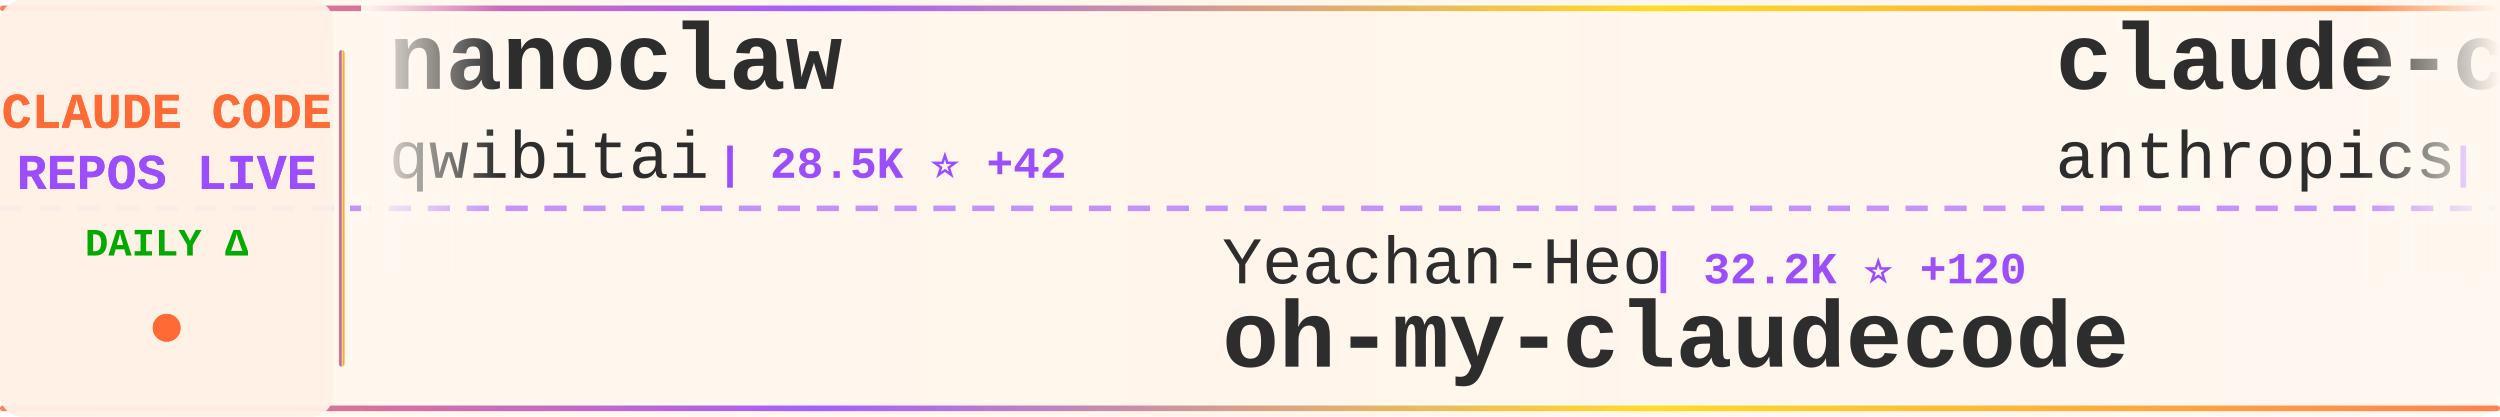
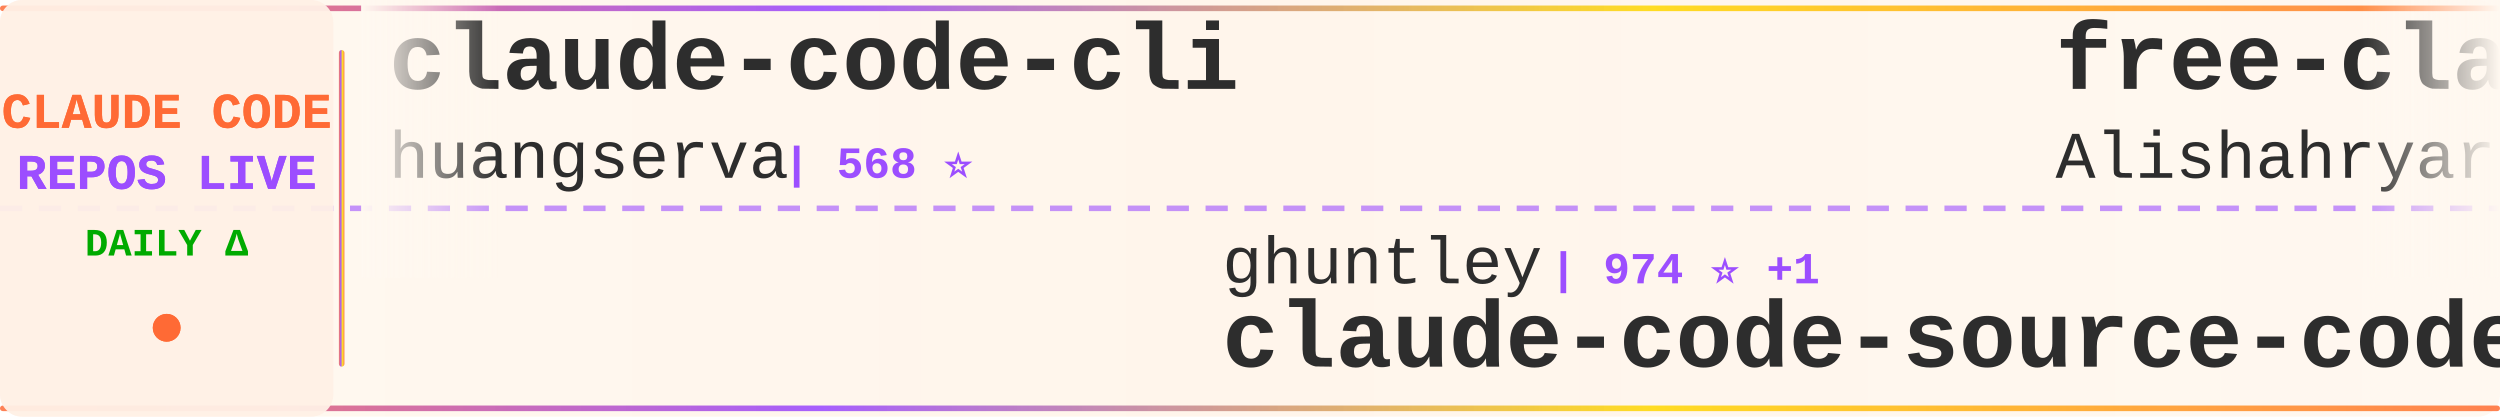
<svg xmlns="http://www.w3.org/2000/svg" width="900" height="150">
  <defs>
    <linearGradient id="tickerBg" x1="0%" y1="0%" x2="100%" y2="0%">
      <stop offset="0%" style="stop-color:#fff8f0;stop-opacity:0.98" />
      <stop offset="50%" style="stop-color:#fff5eb;stop-opacity:1" />
      <stop offset="100%" style="stop-color:#fff8f0;stop-opacity:0.98" />
    </linearGradient>
    <linearGradient id="borderGrad" x1="0%" y1="0%" x2="100%" y2="0%">
      <stop offset="0%" style="stop-color:#FF6B35;stop-opacity:0.85">
        <animate attributeName="stop-opacity" values="0.85;1;0.85" dur="2s" repeatCount="indefinite" />
      </stop>
      <stop offset="33%" style="stop-color:#9C4EFF;stop-opacity:0.9">
        <animate attributeName="stop-opacity" values="0.9;1;0.9" dur="2.2s" repeatCount="indefinite" />
      </stop>
      <stop offset="66%" style="stop-color:#FFD700;stop-opacity:0.85">
        <animate attributeName="stop-opacity" values="0.85;1;0.85" dur="1.8s" repeatCount="indefinite" />
      </stop>
      <stop offset="100%" style="stop-color:#FF6B35;stop-opacity:0.85">
        <animate attributeName="stop-opacity" values="0.85;1;0.85" dur="2s" repeatCount="indefinite" />
      </stop>
    </linearGradient>
    <filter id="textGlow">
      <feGaussianBlur stdDeviation="0.15" result="coloredBlur" />
      <feMerge>
        <feMergeNode in="coloredBlur" />
        <feMergeNode in="SourceGraphic" />
      </feMerge>
    </filter>
    <filter id="metricGlow">
      <feGaussianBlur stdDeviation="0.2" result="coloredBlur" />
      <feMerge>
        <feMergeNode in="coloredBlur" />
        <feMergeNode in="SourceGraphic" />
      </feMerge>
    </filter>
    <linearGradient id="leftFade" x1="0%" y1="0%" x2="100%" y2="0%">
      <stop offset="0%" style="stop-color:#fff8f0;stop-opacity:1" />
      <stop offset="100%" style="stop-color:#fff8f0;stop-opacity:0" />
    </linearGradient>
    <linearGradient id="rightFade" x1="0%" y1="0%" x2="100%" y2="0%">
      <stop offset="0%" style="stop-color:#fff8f0;stop-opacity:0" />
      <stop offset="100%" style="stop-color:#fff8f0;stop-opacity:1" />
    </linearGradient>
  </defs>
  <rect width="900" height="150" fill="url(#tickerBg)" rx="8" />
  <rect x="0" y="2" width="900" height="2" fill="url(#borderGrad)" rx="1" />
  <rect x="0" y="146" width="900" height="2" fill="url(#borderGrad)" rx="1" />
  <line x1="0" y1="75" x2="900" y2="75" stroke="#9C4EFF" stroke-width="2" stroke-dasharray="8 6" opacity="0.6" />
  <rect x="0" y="0" width="120" height="150" fill="#fff0e6" opacity="0.95" rx="8" />
  <text x="60" y="46" font-family="'Courier New', monospace" font-size="18" font-weight="bold" fill="#FF6B35" text-anchor="middle" filter="url(#textGlow)">
    CLAUDE CODE
  </text>
  <text x="60" y="68" font-family="'Courier New', monospace" font-size="18" font-weight="bold" fill="#9C4EFF" text-anchor="middle" filter="url(#textGlow)">
    REPOS LIVE
  </text>
  <text x="60" y="92" font-family="'Courier New', monospace" font-size="14" font-weight="bold" fill="#00aa00" text-anchor="middle">
    DAILY Δ
  </text>
  <circle cx="60" cy="118" r="5" fill="#FF6B35" filter="url(#metricGlow)">
    <animate attributeName="r" values="4;6;4" dur="1.5s" repeatCount="indefinite" />
    <animate attributeName="opacity" values="0.6;1;0.6" dur="1.5s" repeatCount="indefinite" />
  </circle>
  <rect x="122" y="18" width="2" height="114" fill="url(#borderGrad)" rx="1" />
  <clipPath id="tickerClip">
    <rect x="130" y="0" width="770" height="150" />
  </clipPath>
  <g clip-path="url(#tickerClip)">
    <g id="tickerItems">
      <animateTransform attributeName="transform" attributeType="XML" type="translate" from="0 0" to="-3000 0" dur="54s" repeatCount="indefinite" />
      <g transform="translate(0, 0)">
-         <text x="140" y="32" font-family="'Courier New', monospace" font-size="34" font-weight="bold" fill="#2d2d2d">nanoclaw</text>
-         <text x="140" y="64" font-family="'Courier New', monospace" font-size="24" font-weight="normal" fill="#2d2d2d" opacity="1.0">qwibitai</text>
-         <text x="258" y="64" font-family="'Courier New', monospace" font-size="16" font-weight="bold" fill="#9C4EFF"> | 28.5K ⭐ +42</text>
+         <text x="140" y="32" font-family="'Courier New', monospace" font-size="34" font-weight="bold" fill="#2d2d2d">claude-code-cli</text>
+         <text x="140" y="64" font-family="'Courier New', monospace" font-size="24" font-weight="normal" fill="#2d2d2d" opacity="1.0">huangserva</text>
+         <text x="282" y="64" font-family="'Courier New', monospace" font-size="16" font-weight="bold" fill="#9C4EFF"> | 568 ⭐</text>
      </g>
      <g transform="translate(300, 0)">
-         <text x="140" y="102" font-family="'Courier New', monospace" font-size="24" font-weight="normal" fill="#2d2d2d" opacity="1.0">Yeachan-Heo</text>
-         <text x="294" y="102" font-family="'Courier New', monospace" font-size="16" font-weight="bold" fill="#9C4EFF"> | 32.2K ⭐ +120</text>
-         <text x="140" y="132" font-family="'Courier New', monospace" font-size="34" font-weight="bold" fill="#2d2d2d">oh-my-claudecode</text>
+         <text x="140" y="102" font-family="'Courier New', monospace" font-size="24" font-weight="normal" fill="#2d2d2d" opacity="1.0">ghuntley</text>
+         <text x="258" y="102" font-family="'Courier New', monospace" font-size="16" font-weight="bold" fill="#9C4EFF"> | 974 ⭐ +1</text>
+         <text x="140" y="132" font-family="'Courier New', monospace" font-size="34" font-weight="bold" fill="#2d2d2d">claude-code-source-code-...</text>
      </g>
      <g transform="translate(600, 0)">
-         <text x="140" y="32" font-family="'Courier New', monospace" font-size="34" font-weight="bold" fill="#2d2d2d">claude-code-security-rev...</text>
-         <text x="140" y="64" font-family="'Courier New', monospace" font-size="24" font-weight="normal" fill="#2d2d2d" opacity="1.0">anthropics</text>
-         <text x="282" y="64" font-family="'Courier New', monospace" font-size="16" font-weight="bold" fill="#9C4EFF"> | 4.5K ⭐ +11</text>
+         <text x="140" y="32" font-family="'Courier New', monospace" font-size="34" font-weight="bold" fill="#2d2d2d">free-claude-code</text>
+         <text x="140" y="64" font-family="'Courier New', monospace" font-size="24" font-weight="normal" fill="#2d2d2d" opacity="1.0">Alishahryar1</text>
+         <text x="306" y="64" font-family="'Courier New', monospace" font-size="16" font-weight="bold" fill="#9C4EFF"> | 19.7K ⭐ +546</text>
      </g>
      <g transform="translate(900, 0)">
+         <text x="140" y="102" font-family="'Courier New', monospace" font-size="24" font-weight="normal" fill="#2d2d2d" opacity="1.0">AICoderTudou</text>
+         <text x="306" y="102" font-family="'Courier New', monospace" font-size="16" font-weight="bold" fill="#9C4EFF"> | 496 ⭐</text>
+         <text x="140" y="132" font-family="'Courier New', monospace" font-size="34" font-weight="bold" fill="#2d2d2d">claude-code-tudou</text>
+       </g>
+       <g transform="translate(1200, 0)">
+         <text x="140" y="32" font-family="'Courier New', monospace" font-size="34" font-weight="bold" fill="#2d2d2d">claude-code-source</text>
+         <text x="140" y="64" font-family="'Courier New', monospace" font-size="24" font-weight="normal" fill="#2d2d2d" opacity="1.0">JrCx7scC</text>
+         <text x="258" y="64" font-family="'Courier New', monospace" font-size="16" font-weight="bold" fill="#9C4EFF"> | 364 ⭐</text>
+       </g>
+       <g transform="translate(1500, 0)">
+         <text x="140" y="102" font-family="'Courier New', monospace" font-size="24" font-weight="normal" fill="#2d2d2d" opacity="1.0">qwibitai</text>
+         <text x="258" y="102" font-family="'Courier New', monospace" font-size="16" font-weight="bold" fill="#9C4EFF"> | 28.5K ⭐ +46</text>
+         <text x="140" y="132" font-family="'Courier New', monospace" font-size="34" font-weight="bold" fill="#2d2d2d">nanoclaw</text>
+       </g>
+       <g transform="translate(1800, 0)">
+         <text x="140" y="32" font-family="'Courier New', monospace" font-size="34" font-weight="bold" fill="#2d2d2d">claude-code-proxy</text>
+         <text x="140" y="64" font-family="'Courier New', monospace" font-size="24" font-weight="normal" fill="#2d2d2d" opacity="1.0">1rgs</text>
+         <text x="210" y="64" font-family="'Courier New', monospace" font-size="16" font-weight="bold" fill="#9C4EFF"> | 3.5K ⭐ +9</text>
+       </g>
+       <g transform="translate(2100, 0)">
        <text x="140" y="102" font-family="'Courier New', monospace" font-size="24" font-weight="normal" fill="#2d2d2d" opacity="1.0">sugyan</text>
        <text x="234" y="102" font-family="'Courier New', monospace" font-size="16" font-weight="bold" fill="#9C4EFF"> | 1.1K ⭐ +2</text>
        <text x="140" y="132" font-family="'Courier New', monospace" font-size="34" font-weight="bold" fill="#2d2d2d">claude-code-webui</text>
      </g>
-       <g transform="translate(1200, 0)">
-         <text x="140" y="32" font-family="'Courier New', monospace" font-size="34" font-weight="bold" fill="#2d2d2d">skills</text>
-         <text x="140" y="64" font-family="'Courier New', monospace" font-size="24" font-weight="normal" fill="#2d2d2d" opacity="1.0">anthropics</text>
-         <text x="282" y="64" font-family="'Courier New', monospace" font-size="16" font-weight="bold" fill="#9C4EFF"> | 126.9K ⭐ +349</text>
-       </g>
-       <g transform="translate(1500, 0)">
-         <text x="140" y="102" font-family="'Courier New', monospace" font-size="24" font-weight="normal" fill="#2d2d2d" opacity="1.0">luyao618</text>
-         <text x="258" y="102" font-family="'Courier New', monospace" font-size="16" font-weight="bold" fill="#9C4EFF"> | 1.3K ⭐ +3</text>
-         <text x="140" y="132" font-family="'Courier New', monospace" font-size="34" font-weight="bold" fill="#2d2d2d">Claude-Code-Source-Study</text>
-       </g>
-       <g transform="translate(1800, 0)">
-         <text x="140" y="32" font-family="'Courier New', monospace" font-size="34" font-weight="bold" fill="#2d2d2d">claude-code-source-code-...</text>
-         <text x="140" y="64" font-family="'Courier New', monospace" font-size="24" font-weight="normal" fill="#2d2d2d" opacity="1.0">ghuntley</text>
-         <text x="258" y="64" font-family="'Courier New', monospace" font-size="16" font-weight="bold" fill="#9C4EFF"> | 974 ⭐ +1</text>
-       </g>
-       <g transform="translate(2100, 0)">
-         <text x="140" y="102" font-family="'Courier New', monospace" font-size="24" font-weight="normal" fill="#2d2d2d" opacity="1.0">feiskyer</text>
-         <text x="258" y="102" font-family="'Courier New', monospace" font-size="16" font-weight="bold" fill="#9C4EFF"> | 1.5K ⭐ +3</text>
-         <text x="140" y="132" font-family="'Courier New', monospace" font-size="34" font-weight="bold" fill="#2d2d2d">claude-code-settings</text>
-       </g>
      <g transform="translate(2400, 0)">
-         <text x="140" y="32" font-family="'Courier New', monospace" font-size="34" font-weight="bold" fill="#2d2d2d">Open-ClaudeCode</text>
-         <text x="140" y="64" font-family="'Courier New', monospace" font-size="24" font-weight="normal" fill="#2d2d2d" opacity="1.0">LING71671</text>
-         <text x="270" y="64" font-family="'Courier New', monospace" font-size="16" font-weight="bold" fill="#9C4EFF"> | 800 ⭐ +4</text>
+         <text x="140" y="32" font-family="'Courier New', monospace" font-size="34" font-weight="bold" fill="#2d2d2d">ralph</text>
+         <text x="140" y="64" font-family="'Courier New', monospace" font-size="24" font-weight="normal" fill="#2d2d2d" opacity="1.0">snarktank</text>
+         <text x="270" y="64" font-family="'Courier New', monospace" font-size="16" font-weight="bold" fill="#9C4EFF"> | 18.3K ⭐ +62</text>
      </g>
      <g transform="translate(2700, 0)">
-         <text x="140" y="102" font-family="'Courier New', monospace" font-size="24" font-weight="normal" fill="#2d2d2d" opacity="1.0">Donchitos</text>
-         <text x="270" y="102" font-family="'Courier New', monospace" font-size="16" font-weight="bold" fill="#9C4EFF"> | 16.8K ⭐ +79</text>
-         <text x="140" y="132" font-family="'Courier New', monospace" font-size="34" font-weight="bold" fill="#2d2d2d">Claude-Code-Game-Studios</text>
+         <text x="140" y="102" font-family="'Courier New', monospace" font-size="24" font-weight="normal" fill="#2d2d2d" opacity="1.0">pedrohcgs</text>
+         <text x="270" y="102" font-family="'Courier New', monospace" font-size="16" font-weight="bold" fill="#9C4EFF"> | 1.0K ⭐ +3</text>
+         <text x="140" y="132" font-family="'Courier New', monospace" font-size="34" font-weight="bold" fill="#2d2d2d">claude-code-my-workflow</text>
      </g>
      <g transform="translate(3000, 0)">
-         <text x="140" y="32" font-family="'Courier New', monospace" font-size="34" font-weight="bold" fill="#2d2d2d">nanoclaw</text>
-         <text x="140" y="64" font-family="'Courier New', monospace" font-size="24" font-weight="normal" fill="#2d2d2d" opacity="1.0">qwibitai</text>
-         <text x="258" y="64" font-family="'Courier New', monospace" font-size="16" font-weight="bold" fill="#9C4EFF"> | 28.5K ⭐ +42</text>
+         <text x="140" y="32" font-family="'Courier New', monospace" font-size="34" font-weight="bold" fill="#2d2d2d">claude-code-cli</text>
+         <text x="140" y="64" font-family="'Courier New', monospace" font-size="24" font-weight="normal" fill="#2d2d2d" opacity="1.0">huangserva</text>
+         <text x="282" y="64" font-family="'Courier New', monospace" font-size="16" font-weight="bold" fill="#9C4EFF"> | 568 ⭐</text>
      </g>
      <g transform="translate(3300, 0)">
-         <text x="140" y="102" font-family="'Courier New', monospace" font-size="24" font-weight="normal" fill="#2d2d2d" opacity="1.0">Yeachan-Heo</text>
-         <text x="294" y="102" font-family="'Courier New', monospace" font-size="16" font-weight="bold" fill="#9C4EFF"> | 32.2K ⭐ +120</text>
-         <text x="140" y="132" font-family="'Courier New', monospace" font-size="34" font-weight="bold" fill="#2d2d2d">oh-my-claudecode</text>
+         <text x="140" y="102" font-family="'Courier New', monospace" font-size="24" font-weight="normal" fill="#2d2d2d" opacity="1.0">ghuntley</text>
+         <text x="258" y="102" font-family="'Courier New', monospace" font-size="16" font-weight="bold" fill="#9C4EFF"> | 974 ⭐ +1</text>
+         <text x="140" y="132" font-family="'Courier New', monospace" font-size="34" font-weight="bold" fill="#2d2d2d">claude-code-source-code-...</text>
      </g>
      <g transform="translate(3600, 0)">
-         <text x="140" y="32" font-family="'Courier New', monospace" font-size="34" font-weight="bold" fill="#2d2d2d">claude-code-security-rev...</text>
-         <text x="140" y="64" font-family="'Courier New', monospace" font-size="24" font-weight="normal" fill="#2d2d2d" opacity="1.0">anthropics</text>
-         <text x="282" y="64" font-family="'Courier New', monospace" font-size="16" font-weight="bold" fill="#9C4EFF"> | 4.5K ⭐ +11</text>
+         <text x="140" y="32" font-family="'Courier New', monospace" font-size="34" font-weight="bold" fill="#2d2d2d">free-claude-code</text>
+         <text x="140" y="64" font-family="'Courier New', monospace" font-size="24" font-weight="normal" fill="#2d2d2d" opacity="1.0">Alishahryar1</text>
+         <text x="306" y="64" font-family="'Courier New', monospace" font-size="16" font-weight="bold" fill="#9C4EFF"> | 19.7K ⭐ +546</text>
      </g>
      <g transform="translate(3900, 0)">
-         <text x="140" y="102" font-family="'Courier New', monospace" font-size="24" font-weight="normal" fill="#2d2d2d" opacity="1.0">sugyan</text>
-         <text x="234" y="102" font-family="'Courier New', monospace" font-size="16" font-weight="bold" fill="#9C4EFF"> | 1.1K ⭐ +2</text>
-         <text x="140" y="132" font-family="'Courier New', monospace" font-size="34" font-weight="bold" fill="#2d2d2d">claude-code-webui</text>
+         <text x="140" y="102" font-family="'Courier New', monospace" font-size="24" font-weight="normal" fill="#2d2d2d" opacity="1.0">AICoderTudou</text>
+         <text x="306" y="102" font-family="'Courier New', monospace" font-size="16" font-weight="bold" fill="#9C4EFF"> | 496 ⭐</text>
+         <text x="140" y="132" font-family="'Courier New', monospace" font-size="34" font-weight="bold" fill="#2d2d2d">claude-code-tudou</text>
      </g>
    </g>
  </g>
  <rect x="130" y="0" width="50" height="100" fill="url(#leftFade)" />
  <rect x="850" y="0" width="50" height="100" fill="url(#rightFade)" />
</svg>
